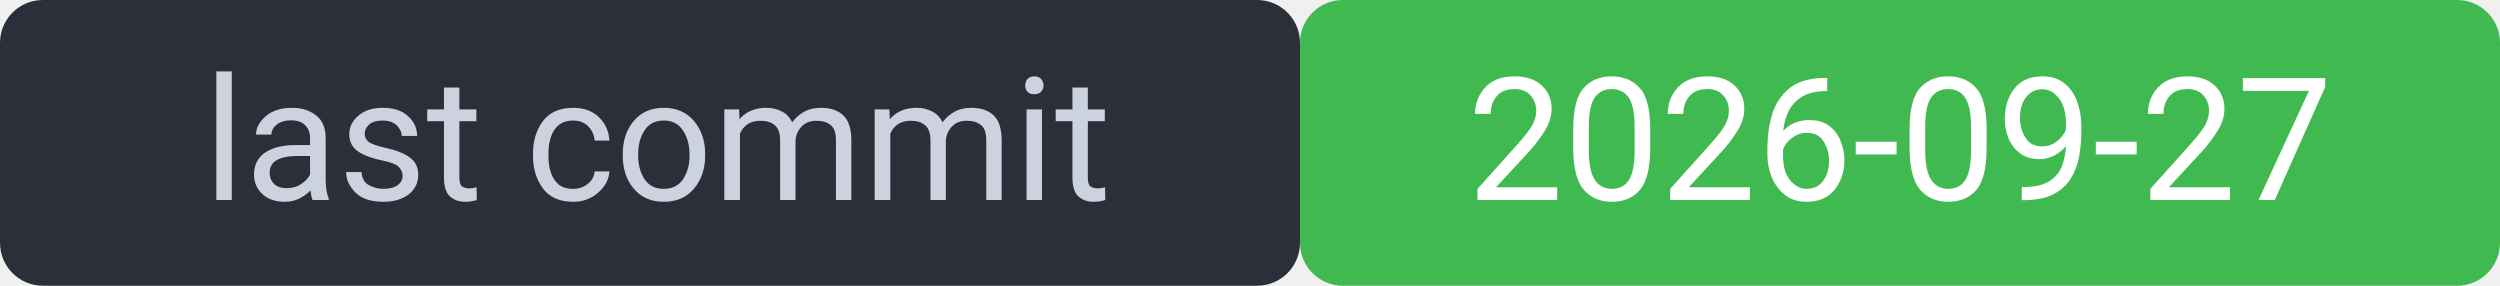
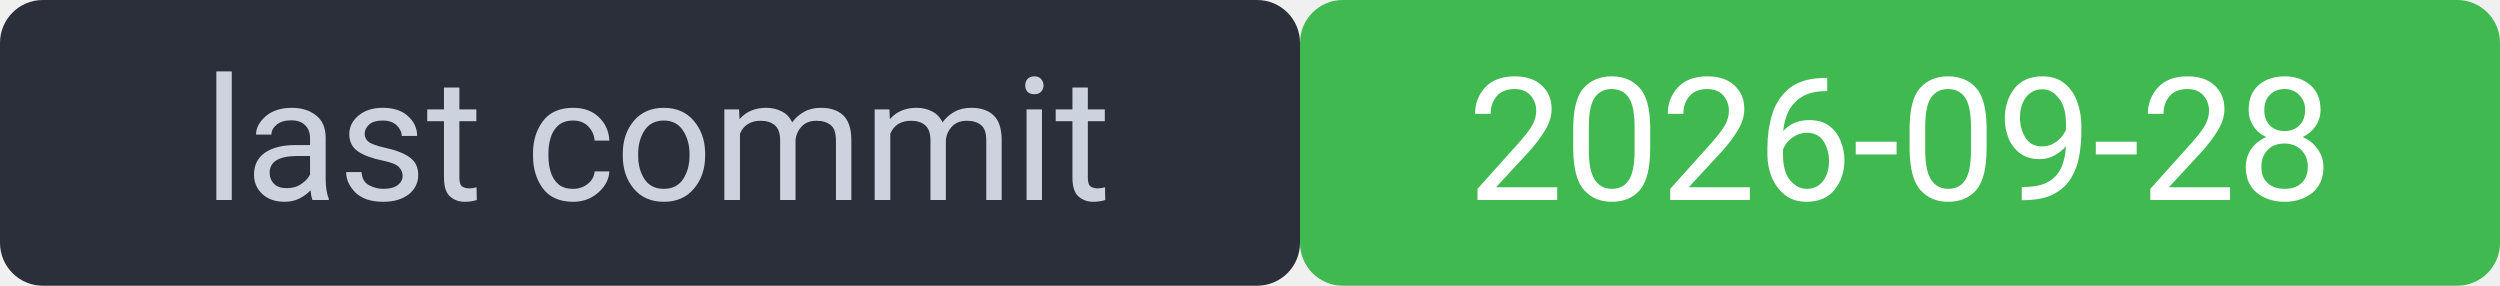
<svg xmlns="http://www.w3.org/2000/svg" width="175" height="20" viewBox="0 0 175 20" font-family="system-ui,Segoe UI,Roboto,sans-serif" font-size="12">
  <rect width="91" height="20" rx="3" fill="#2a2f3a" />
  <rect x="91" width="84" height="20" rx="3" fill="#3fb950" />
  <rect width="175" height="20" rx="3" fill="none" />
  <text x="46" y="14" fill="#cdd3de" text-anchor="middle">last commit</text>
-   <text x="133" y="14" fill="#ffffff" text-anchor="middle">2026-09-27</text>
+   <text x="133" y="14" fill="#ffffff" text-anchor="middle">2026-09-28</text>
</svg>
